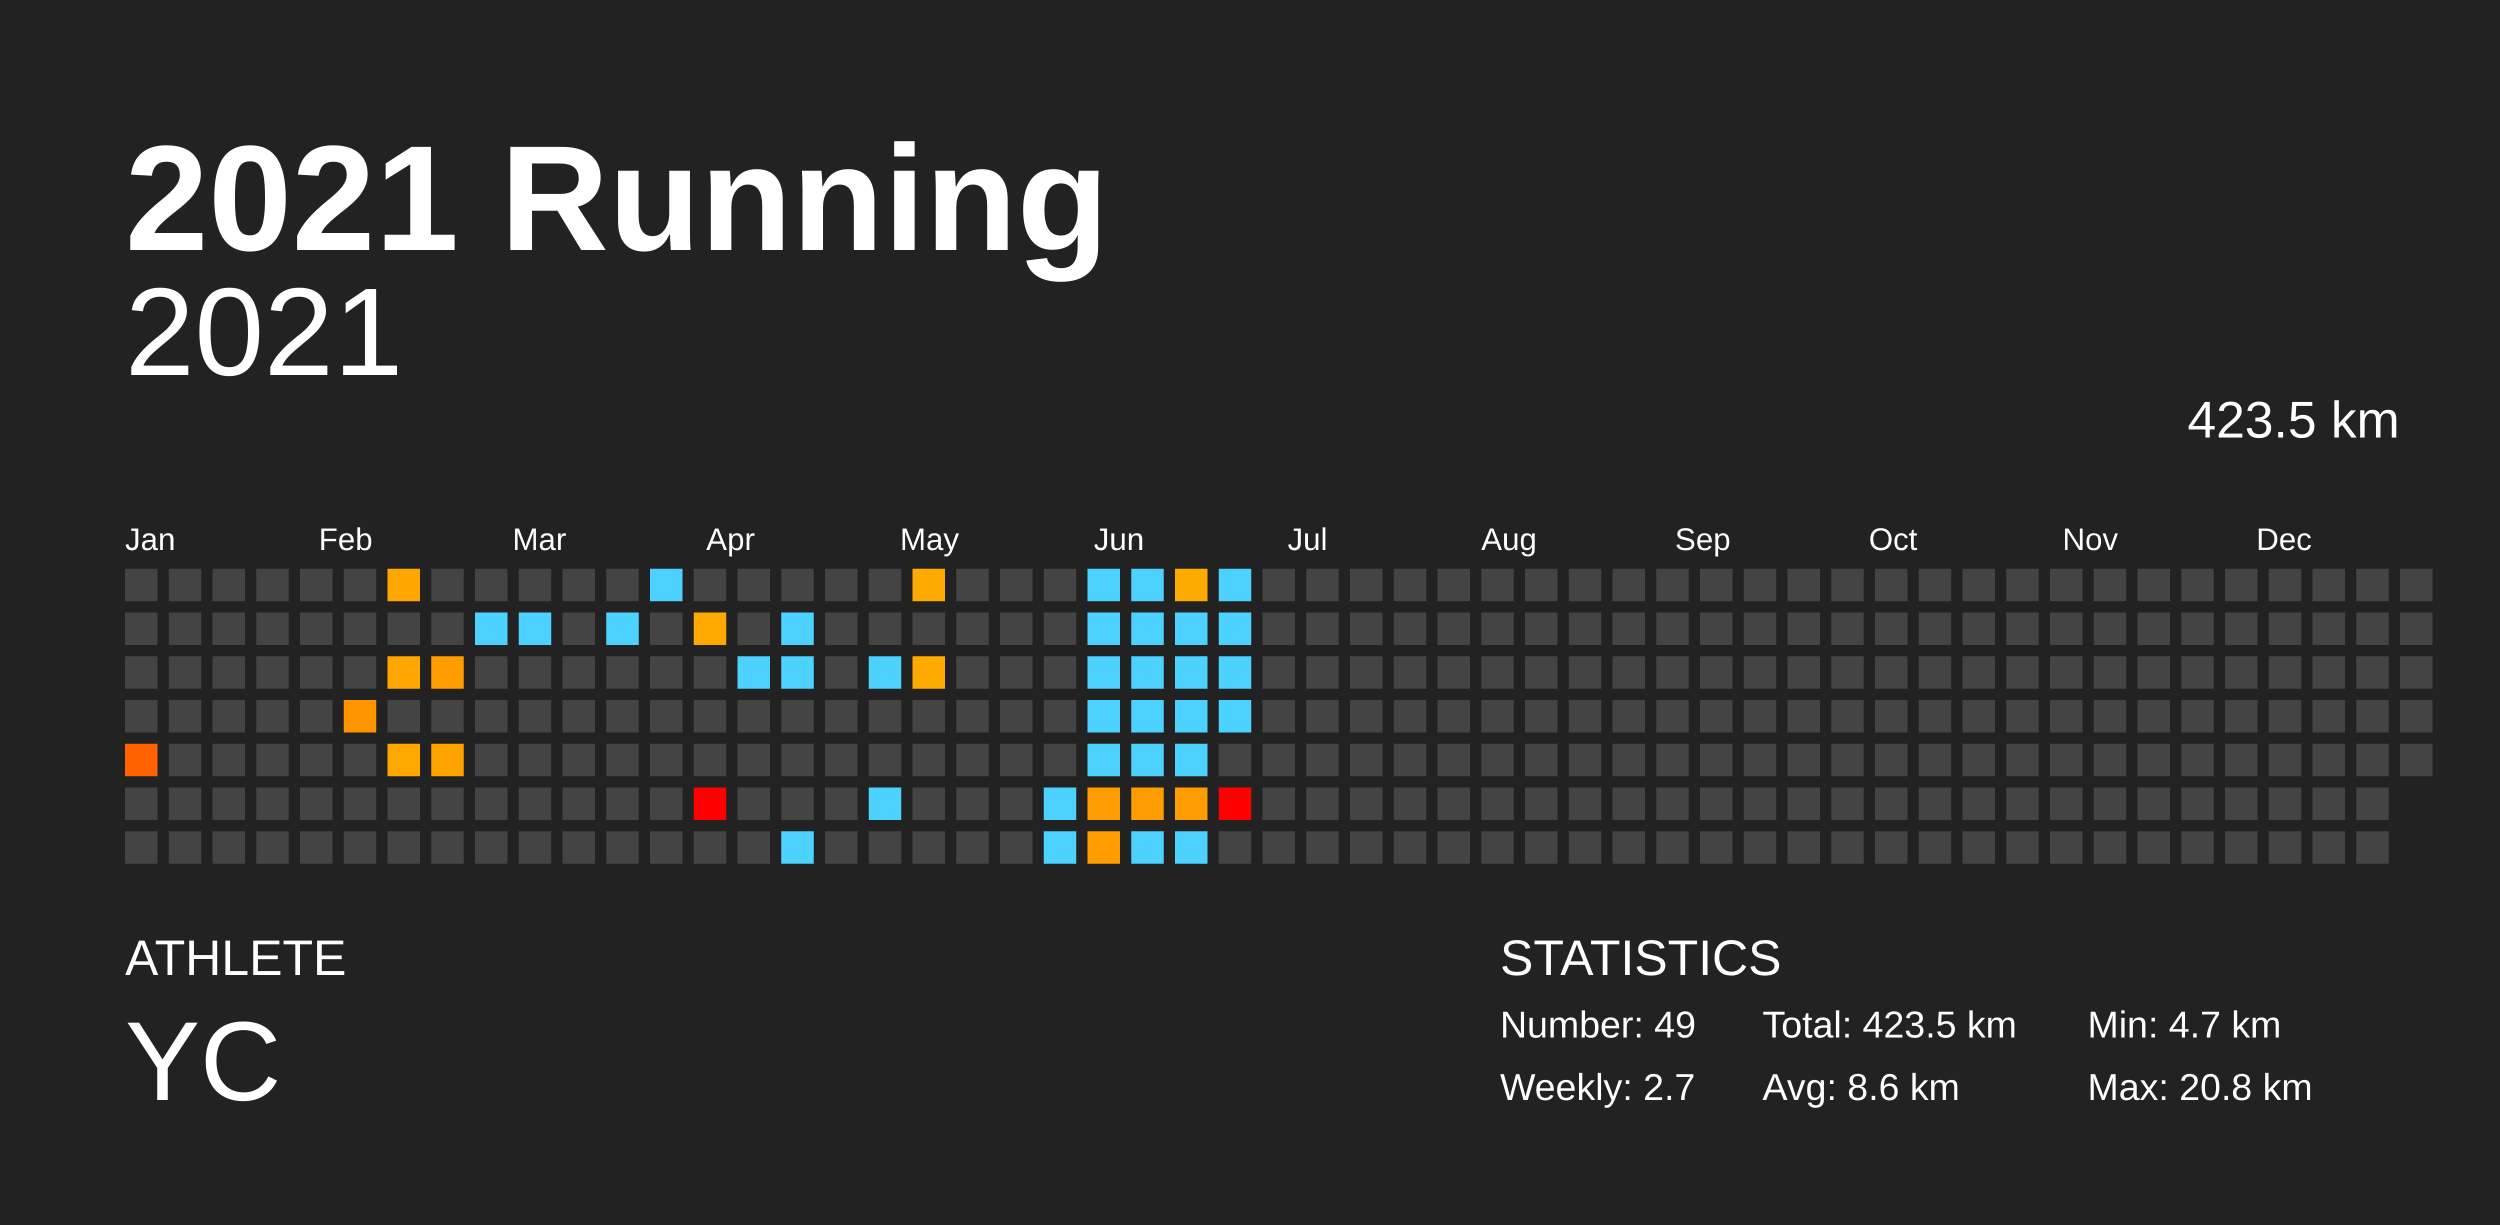
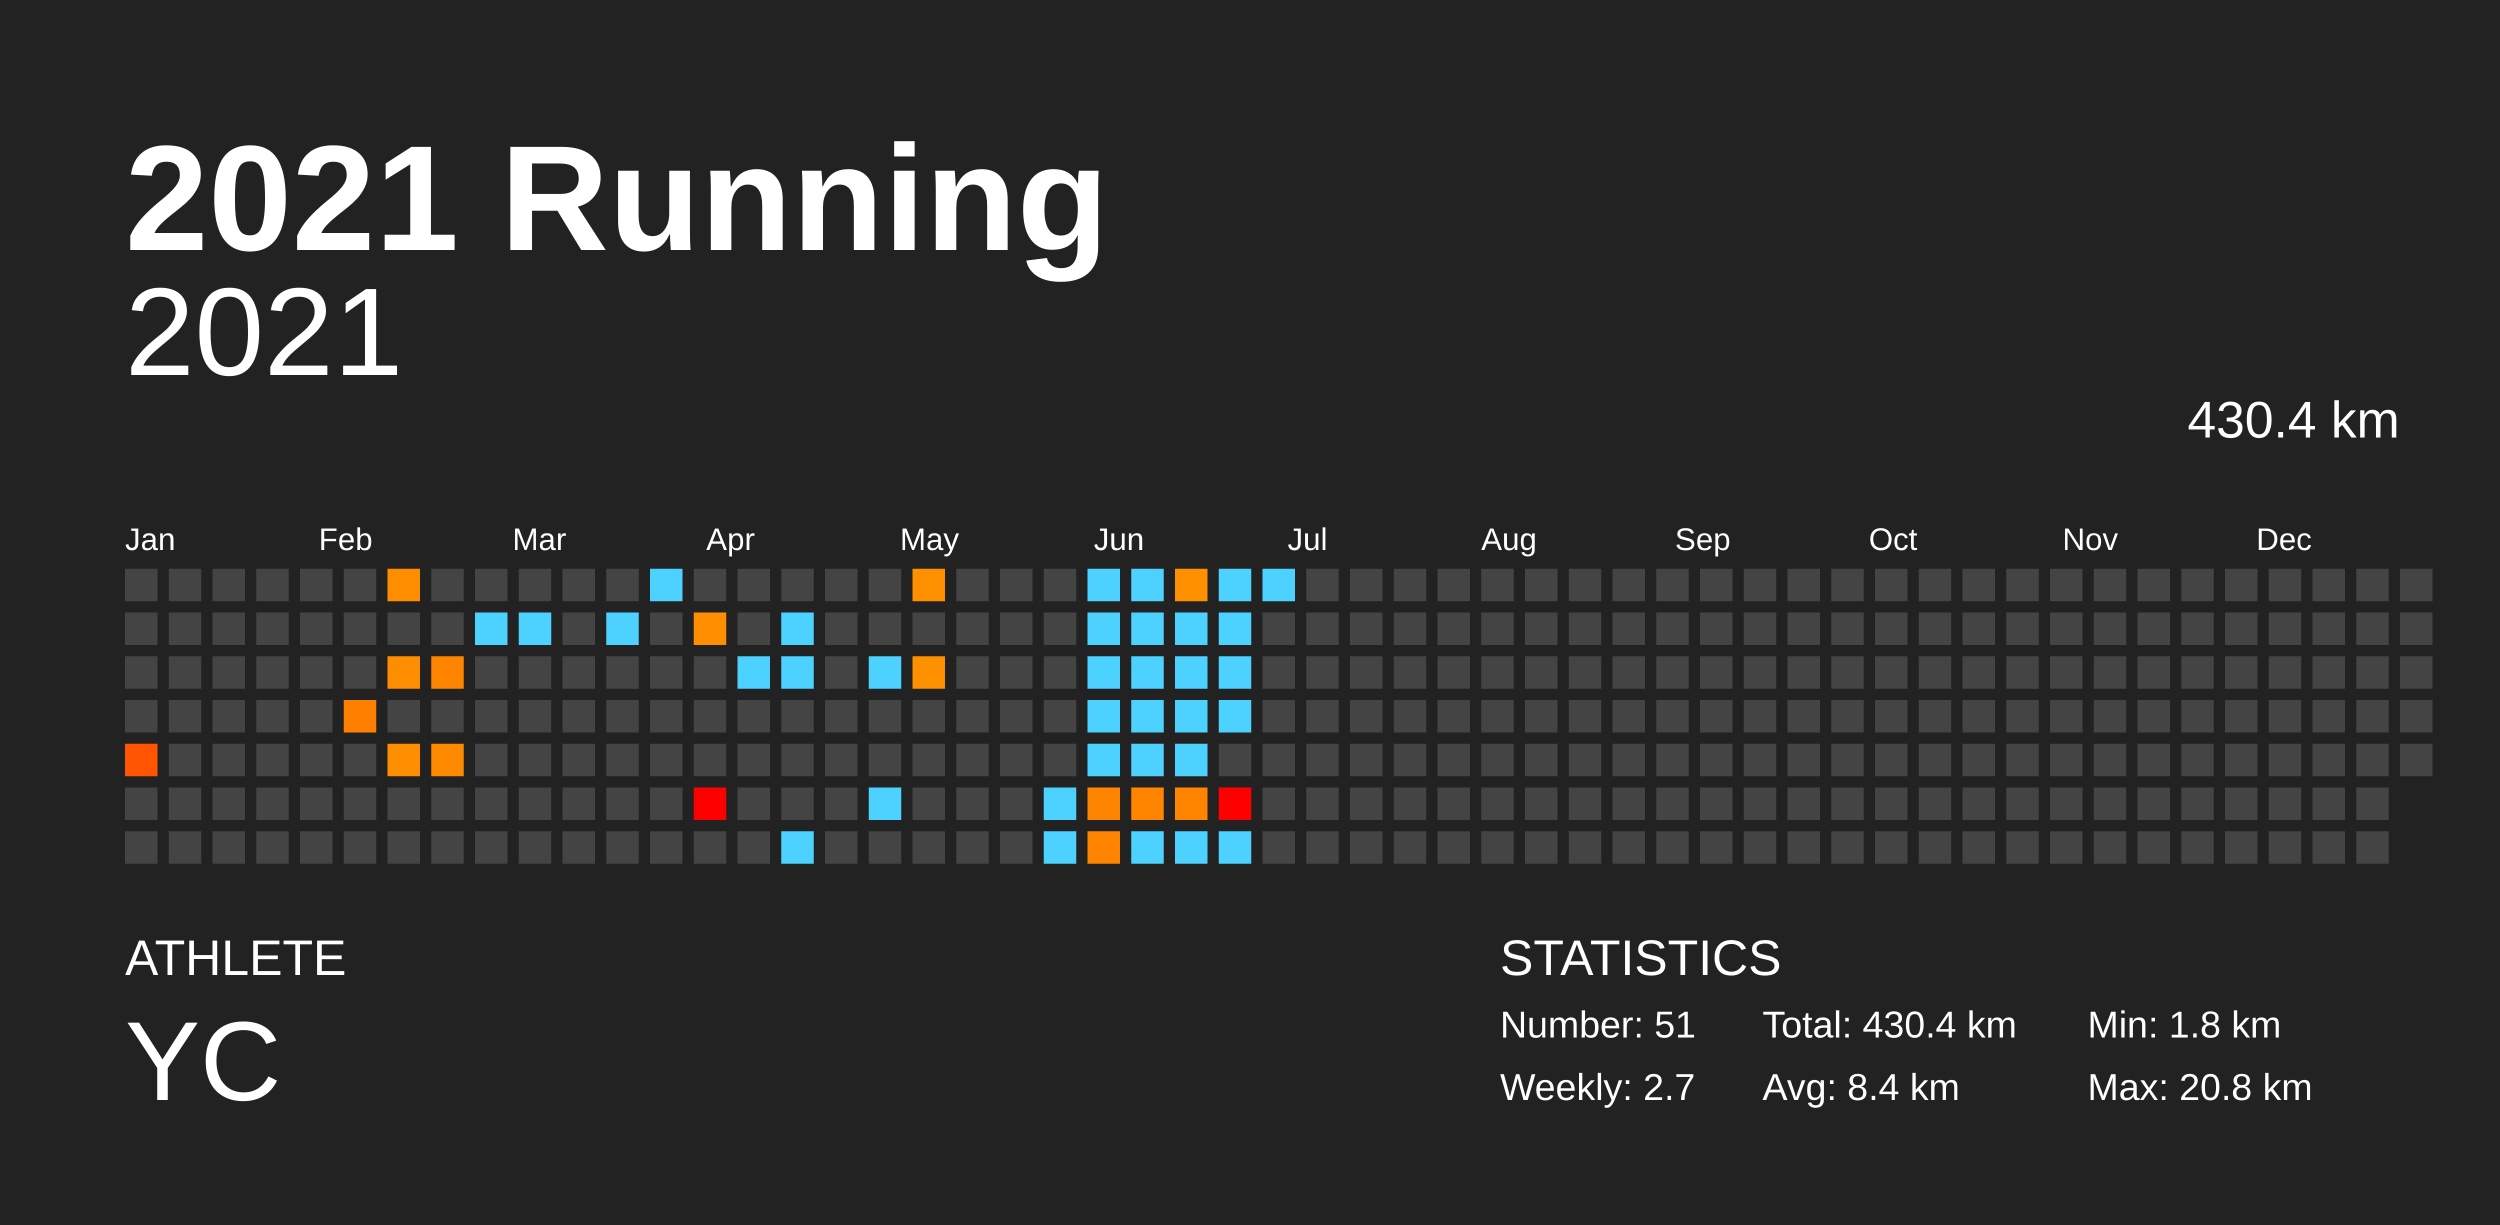
<svg xmlns="http://www.w3.org/2000/svg" baseProfile="full" height="98mm" version="1.1" viewBox="0,0,200,98" width="200mm">
  <defs />
  <rect fill="#222222" height="98" width="200" x="0" y="0" />
  <text fill="#FFFFFF" style="font-size:12px; font-family:Arial; font-weight:bold;" x="10" y="20">2021 Running</text>
  <text fill="#FFFFFF" style="font-size:4px; font-family:Arial" x="10" y="78">ATHLETE</text>
  <text fill="#FFFFFF" style="font-size:9px; font-family:Arial" x="10" y="88">YC</text>
  <text fill="#FFFFFF" style="font-size:4px; font-family:Arial" x="120" y="78">STATISTICS</text>
-   <text fill="#FFFFFF" style="font-size:3px; font-family:Arial" x="120" y="83">Number: 49</text>
+   <text fill="#FFFFFF" style="font-size:3px; font-family:Arial" x="120" y="83">Number: 51</text>
  <text fill="#FFFFFF" style="font-size:3px; font-family:Arial" x="120" y="88">Weekly: 2.7</text>
-   <text fill="#FFFFFF" style="font-size:3px; font-family:Arial" x="141" y="83">Total: 423.5 km</text>
-   <text fill="#FFFFFF" style="font-size:3px; font-family:Arial" x="141" y="88">Avg: 8.6 km</text>
-   <text fill="#FFFFFF" style="font-size:3px; font-family:Arial" x="167" y="83">Min: 4.7 km</text>
+   <text fill="#FFFFFF" style="font-size:3px; font-family:Arial" x="141" y="83">Total: 430.4 km</text>
+   <text fill="#FFFFFF" style="font-size:3px; font-family:Arial" x="141" y="88">Avg: 8.4 km</text>
+   <text fill="#FFFFFF" style="font-size:3px; font-family:Arial" x="167" y="83">Min: 1.8 km</text>
  <text fill="#FFFFFF" style="font-size:3px; font-family:Arial" x="167" y="88">Max: 20.8 km</text>
  <text alignment-baseline="hanging" fill="#FFFFFF" style="font-size:10.0px; font-family:Arial;" x="10" y="30">2021</text>
-   <text alignment-baseline="hanging" fill="#FFFFFF" style="font-size:4.125px; font-family:Arial;" x="175" y="35">423.5 km</text>
+   <text alignment-baseline="hanging" fill="#FFFFFF" style="font-size:4.125px; font-family:Arial;" x="175" y="35">430.4 km</text>
  <text fill="#FFFFFF" style="font-size:2.5px; font-family:Arial" x="10.0" y="44">Jan</text>
  <text fill="#FFFFFF" style="font-size:2.5px; font-family:Arial" x="25.5" y="44">Feb</text>
  <text fill="#FFFFFF" style="font-size:2.5px; font-family:Arial" x="41.0" y="44">Mar</text>
  <text fill="#FFFFFF" style="font-size:2.5px; font-family:Arial" x="56.5" y="44">Apr</text>
  <text fill="#FFFFFF" style="font-size:2.5px; font-family:Arial" x="72.0" y="44">May</text>
  <text fill="#FFFFFF" style="font-size:2.5px; font-family:Arial" x="87.5" y="44">Jun</text>
  <text fill="#FFFFFF" style="font-size:2.5px; font-family:Arial" x="103.0" y="44">Jul</text>
  <text fill="#FFFFFF" style="font-size:2.5px; font-family:Arial" x="118.5" y="44">Aug</text>
  <text fill="#FFFFFF" style="font-size:2.5px; font-family:Arial" x="134.0" y="44">Sep</text>
  <text fill="#FFFFFF" style="font-size:2.5px; font-family:Arial" x="149.5" y="44">Oct</text>
  <text fill="#FFFFFF" style="font-size:2.5px; font-family:Arial" x="165.0" y="44">Nov</text>
  <text fill="#FFFFFF" style="font-size:2.5px; font-family:Arial" x="180.5" y="44">Dec</text>
  <rect fill="#444444" height="2.6" width="2.6" x="10.0" y="45.5" />
  <rect fill="#444444" height="2.6" width="2.6" x="10.0" y="49.0" />
  <rect fill="#444444" height="2.6" width="2.6" x="10.0" y="52.5" />
  <rect fill="#444444" height="2.6" width="2.6" x="10.0" y="56.0" />
-   <rect fill="#ff6300" height="2.6" width="2.6" x="10.0" y="59.5" />
+   <rect fill="#ff5400" height="2.6" width="2.6" x="10.0" y="59.5" />
  <rect fill="#444444" height="2.6" width="2.6" x="10.0" y="63.0" />
  <rect fill="#444444" height="2.6" width="2.6" x="10.0" y="66.5" />
  <rect fill="#444444" height="2.6" width="2.6" x="13.5" y="45.5" />
  <rect fill="#444444" height="2.6" width="2.6" x="13.5" y="49.0" />
  <rect fill="#444444" height="2.6" width="2.6" x="13.5" y="52.5" />
  <rect fill="#444444" height="2.6" width="2.6" x="13.5" y="56.0" />
  <rect fill="#444444" height="2.6" width="2.6" x="13.5" y="59.5" />
  <rect fill="#444444" height="2.6" width="2.6" x="13.5" y="63.0" />
  <rect fill="#444444" height="2.6" width="2.6" x="13.5" y="66.5" />
  <rect fill="#444444" height="2.6" width="2.6" x="17.0" y="45.5" />
  <rect fill="#444444" height="2.6" width="2.6" x="17.0" y="49.0" />
  <rect fill="#444444" height="2.6" width="2.6" x="17.0" y="52.5" />
  <rect fill="#444444" height="2.6" width="2.6" x="17.0" y="56.0" />
  <rect fill="#444444" height="2.6" width="2.6" x="17.0" y="59.5" />
  <rect fill="#444444" height="2.6" width="2.6" x="17.0" y="63.0" />
  <rect fill="#444444" height="2.6" width="2.6" x="17.0" y="66.5" />
  <rect fill="#444444" height="2.6" width="2.6" x="20.5" y="45.5" />
  <rect fill="#444444" height="2.6" width="2.6" x="20.5" y="49.0" />
  <rect fill="#444444" height="2.6" width="2.6" x="20.5" y="52.5" />
  <rect fill="#444444" height="2.6" width="2.6" x="20.5" y="56.0" />
  <rect fill="#444444" height="2.6" width="2.6" x="20.5" y="59.5" />
  <rect fill="#444444" height="2.6" width="2.6" x="20.5" y="63.0" />
  <rect fill="#444444" height="2.6" width="2.6" x="20.5" y="66.5" />
  <rect fill="#444444" height="2.6" width="2.6" x="24.0" y="45.5" />
  <rect fill="#444444" height="2.6" width="2.6" x="24.0" y="49.0" />
  <rect fill="#444444" height="2.6" width="2.6" x="24.0" y="52.5" />
  <rect fill="#444444" height="2.6" width="2.6" x="24.0" y="56.0" />
  <rect fill="#444444" height="2.6" width="2.6" x="24.0" y="59.5" />
  <rect fill="#444444" height="2.6" width="2.6" x="24.0" y="63.0" />
  <rect fill="#444444" height="2.6" width="2.6" x="24.0" y="66.5" />
  <rect fill="#444444" height="2.6" width="2.6" x="27.5" y="45.5" />
  <rect fill="#444444" height="2.6" width="2.6" x="27.5" y="49.0" />
  <rect fill="#444444" height="2.6" width="2.6" x="27.5" y="52.5" />
-   <rect fill="#ff9600" height="2.6" width="2.6" x="27.5" y="56.0" />
+   <rect fill="#ff7f00" height="2.6" width="2.6" x="27.5" y="56.0" />
  <rect fill="#444444" height="2.6" width="2.6" x="27.5" y="59.5" />
  <rect fill="#444444" height="2.6" width="2.6" x="27.5" y="63.0" />
  <rect fill="#444444" height="2.6" width="2.6" x="27.5" y="66.5" />
-   <rect fill="#ffa700" height="2.6" width="2.6" x="31.0" y="45.5" />
+   <rect fill="#ff8d00" height="2.6" width="2.6" x="31.0" y="45.5" />
  <rect fill="#444444" height="2.6" width="2.6" x="31.0" y="49.0" />
-   <rect fill="#ffa600" height="2.6" width="2.6" x="31.0" y="52.5" />
+   <rect fill="#ff8d00" height="2.6" width="2.6" x="31.0" y="52.5" />
  <rect fill="#444444" height="2.6" width="2.6" x="31.0" y="56.0" />
-   <rect fill="#ffa800" height="2.6" width="2.6" x="31.0" y="59.5" />
+   <rect fill="#ff8f00" height="2.6" width="2.6" x="31.0" y="59.5" />
  <rect fill="#444444" height="2.6" width="2.6" x="31.0" y="63.0" />
  <rect fill="#444444" height="2.6" width="2.6" x="31.0" y="66.5" />
  <rect fill="#444444" height="2.6" width="2.6" x="34.5" y="45.5" />
  <rect fill="#444444" height="2.6" width="2.6" x="34.5" y="49.0" />
-   <rect fill="#ff9c00" height="2.6" width="2.6" x="34.5" y="52.5" />
+   <rect fill="#ff8400" height="2.6" width="2.6" x="34.5" y="52.5" />
  <rect fill="#444444" height="2.6" width="2.6" x="34.5" y="56.0" />
-   <rect fill="#ffa300" height="2.6" width="2.6" x="34.5" y="59.5" />
+   <rect fill="#ff8a00" height="2.6" width="2.6" x="34.5" y="59.5" />
  <rect fill="#444444" height="2.6" width="2.6" x="34.5" y="63.0" />
  <rect fill="#444444" height="2.6" width="2.6" x="34.5" y="66.5" />
  <rect fill="#444444" height="2.6" width="2.6" x="38.0" y="45.5" />
  <rect fill="#4dd2ff" height="2.6" width="2.6" x="38.0" y="49.0" />
  <rect fill="#444444" height="2.6" width="2.6" x="38.0" y="52.5" />
  <rect fill="#444444" height="2.6" width="2.6" x="38.0" y="56.0" />
  <rect fill="#444444" height="2.6" width="2.6" x="38.0" y="59.5" />
  <rect fill="#444444" height="2.6" width="2.6" x="38.0" y="63.0" />
  <rect fill="#444444" height="2.6" width="2.6" x="38.0" y="66.5" />
  <rect fill="#444444" height="2.6" width="2.6" x="41.5" y="45.5" />
  <rect fill="#4dd2ff" height="2.6" width="2.6" x="41.5" y="49.0" />
  <rect fill="#444444" height="2.6" width="2.6" x="41.5" y="52.5" />
  <rect fill="#444444" height="2.6" width="2.6" x="41.5" y="56.0" />
  <rect fill="#444444" height="2.6" width="2.6" x="41.5" y="59.5" />
  <rect fill="#444444" height="2.6" width="2.6" x="41.5" y="63.0" />
  <rect fill="#444444" height="2.6" width="2.6" x="41.5" y="66.5" />
  <rect fill="#444444" height="2.6" width="2.6" x="45.0" y="45.5" />
  <rect fill="#444444" height="2.6" width="2.6" x="45.0" y="49.0" />
  <rect fill="#444444" height="2.6" width="2.6" x="45.0" y="52.5" />
  <rect fill="#444444" height="2.6" width="2.6" x="45.0" y="56.0" />
  <rect fill="#444444" height="2.6" width="2.6" x="45.0" y="59.5" />
  <rect fill="#444444" height="2.6" width="2.6" x="45.0" y="63.0" />
  <rect fill="#444444" height="2.6" width="2.6" x="45.0" y="66.5" />
  <rect fill="#444444" height="2.6" width="2.6" x="48.5" y="45.5" />
  <rect fill="#4dd2ff" height="2.6" width="2.6" x="48.5" y="49.0" />
  <rect fill="#444444" height="2.6" width="2.6" x="48.5" y="52.5" />
  <rect fill="#444444" height="2.6" width="2.6" x="48.5" y="56.0" />
  <rect fill="#444444" height="2.6" width="2.6" x="48.5" y="59.5" />
  <rect fill="#444444" height="2.6" width="2.6" x="48.5" y="63.0" />
  <rect fill="#444444" height="2.6" width="2.6" x="48.5" y="66.5" />
  <rect fill="#4dd2ff" height="2.6" width="2.6" x="52.0" y="45.5" />
  <rect fill="#444444" height="2.6" width="2.6" x="52.0" y="49.0" />
  <rect fill="#444444" height="2.6" width="2.6" x="52.0" y="52.5" />
  <rect fill="#444444" height="2.6" width="2.6" x="52.0" y="56.0" />
  <rect fill="#444444" height="2.6" width="2.6" x="52.0" y="59.5" />
  <rect fill="#444444" height="2.6" width="2.6" x="52.0" y="63.0" />
  <rect fill="#444444" height="2.6" width="2.6" x="52.0" y="66.5" />
  <rect fill="#444444" height="2.6" width="2.6" x="55.5" y="45.5" />
-   <rect fill="#ffa900" height="2.6" width="2.6" x="55.5" y="49.0" />
+   <rect fill="#ff8f00" height="2.6" width="2.6" x="55.5" y="49.0" />
  <rect fill="#444444" height="2.6" width="2.6" x="55.5" y="52.5" />
  <rect fill="#444444" height="2.6" width="2.6" x="55.5" y="56.0" />
  <rect fill="#444444" height="2.6" width="2.6" x="55.5" y="59.5" />
  <rect fill="red" height="2.6" width="2.6" x="55.5" y="63.0" />
  <rect fill="#444444" height="2.6" width="2.6" x="55.5" y="66.5" />
  <rect fill="#444444" height="2.6" width="2.6" x="59.0" y="45.5" />
  <rect fill="#444444" height="2.6" width="2.6" x="59.0" y="49.0" />
  <rect fill="#4dd2ff" height="2.6" width="2.6" x="59.0" y="52.5" />
  <rect fill="#444444" height="2.6" width="2.6" x="59.0" y="56.0" />
  <rect fill="#444444" height="2.6" width="2.6" x="59.0" y="59.5" />
  <rect fill="#444444" height="2.6" width="2.6" x="59.0" y="63.0" />
  <rect fill="#444444" height="2.6" width="2.6" x="59.0" y="66.5" />
  <rect fill="#444444" height="2.6" width="2.6" x="62.5" y="45.5" />
  <rect fill="#4dd2ff" height="2.6" width="2.6" x="62.5" y="49.0" />
  <rect fill="#4dd2ff" height="2.6" width="2.6" x="62.5" y="52.5" />
  <rect fill="#444444" height="2.6" width="2.6" x="62.5" y="56.0" />
  <rect fill="#444444" height="2.6" width="2.6" x="62.5" y="59.5" />
  <rect fill="#444444" height="2.6" width="2.6" x="62.5" y="63.0" />
  <rect fill="#4dd2ff" height="2.6" width="2.6" x="62.5" y="66.5" />
  <rect fill="#444444" height="2.6" width="2.6" x="66.0" y="45.5" />
  <rect fill="#444444" height="2.6" width="2.6" x="66.0" y="49.0" />
  <rect fill="#444444" height="2.6" width="2.6" x="66.0" y="52.5" />
  <rect fill="#444444" height="2.6" width="2.6" x="66.0" y="56.0" />
  <rect fill="#444444" height="2.6" width="2.6" x="66.0" y="59.5" />
  <rect fill="#444444" height="2.6" width="2.6" x="66.0" y="63.0" />
  <rect fill="#444444" height="2.6" width="2.6" x="66.0" y="66.5" />
  <rect fill="#444444" height="2.6" width="2.6" x="69.5" y="45.5" />
  <rect fill="#444444" height="2.6" width="2.6" x="69.5" y="49.0" />
  <rect fill="#4dd2ff" height="2.6" width="2.6" x="69.5" y="52.5" />
  <rect fill="#444444" height="2.6" width="2.6" x="69.5" y="56.0" />
  <rect fill="#444444" height="2.6" width="2.6" x="69.5" y="59.5" />
  <rect fill="#4dd2ff" height="2.6" width="2.6" x="69.5" y="63.0" />
  <rect fill="#444444" height="2.6" width="2.6" x="69.5" y="66.5" />
-   <rect fill="#ffaa00" height="2.6" width="2.6" x="73.0" y="45.5" />
+   <rect fill="#ff9000" height="2.6" width="2.6" x="73.0" y="45.5" />
  <rect fill="#444444" height="2.6" width="2.6" x="73.0" y="49.0" />
-   <rect fill="#ffaa00" height="2.6" width="2.6" x="73.0" y="52.5" />
+   <rect fill="#ff9000" height="2.6" width="2.6" x="73.0" y="52.5" />
  <rect fill="#444444" height="2.6" width="2.6" x="73.0" y="56.0" />
  <rect fill="#444444" height="2.6" width="2.6" x="73.0" y="59.5" />
  <rect fill="#444444" height="2.6" width="2.6" x="73.0" y="63.0" />
  <rect fill="#444444" height="2.6" width="2.6" x="73.0" y="66.5" />
  <rect fill="#444444" height="2.6" width="2.6" x="76.5" y="45.5" />
  <rect fill="#444444" height="2.6" width="2.6" x="76.5" y="49.0" />
  <rect fill="#444444" height="2.6" width="2.6" x="76.5" y="52.5" />
  <rect fill="#444444" height="2.6" width="2.6" x="76.5" y="56.0" />
  <rect fill="#444444" height="2.6" width="2.6" x="76.5" y="59.5" />
  <rect fill="#444444" height="2.6" width="2.6" x="76.5" y="63.0" />
  <rect fill="#444444" height="2.6" width="2.6" x="76.5" y="66.5" />
  <rect fill="#444444" height="2.6" width="2.6" x="80.0" y="45.5" />
  <rect fill="#444444" height="2.6" width="2.6" x="80.0" y="49.0" />
  <rect fill="#444444" height="2.6" width="2.6" x="80.0" y="52.5" />
  <rect fill="#444444" height="2.6" width="2.6" x="80.0" y="56.0" />
  <rect fill="#444444" height="2.6" width="2.6" x="80.0" y="59.5" />
  <rect fill="#444444" height="2.6" width="2.6" x="80.0" y="63.0" />
  <rect fill="#444444" height="2.6" width="2.6" x="80.0" y="66.5" />
  <rect fill="#444444" height="2.6" width="2.6" x="83.5" y="45.5" />
  <rect fill="#444444" height="2.6" width="2.6" x="83.5" y="49.0" />
  <rect fill="#444444" height="2.6" width="2.6" x="83.5" y="52.5" />
  <rect fill="#444444" height="2.6" width="2.6" x="83.5" y="56.0" />
  <rect fill="#444444" height="2.6" width="2.6" x="83.5" y="59.5" />
  <rect fill="#4dd2ff" height="2.6" width="2.6" x="83.5" y="63.0" />
  <rect fill="#4dd2ff" height="2.6" width="2.6" x="83.5" y="66.5" />
  <rect fill="#4dd2ff" height="2.6" width="2.6" x="87.0" y="45.5" />
  <rect fill="#4dd2ff" height="2.6" width="2.6" x="87.0" y="49.0" />
  <rect fill="#4dd2ff" height="2.6" width="2.6" x="87.0" y="52.5" />
  <rect fill="#4dd2ff" height="2.6" width="2.6" x="87.0" y="56.0" />
  <rect fill="#4dd2ff" height="2.6" width="2.6" x="87.0" y="59.5" />
-   <rect fill="#ff9c00" height="2.6" width="2.6" x="87.0" y="63.0" />
-   <rect fill="#ff9c00" height="2.6" width="2.6" x="87.0" y="66.5" />
+   <rect fill="#ff8400" height="2.6" width="2.6" x="87.0" y="63.0" />
+   <rect fill="#ff8400" height="2.6" width="2.6" x="87.0" y="66.5" />
  <rect fill="#4dd2ff" height="2.6" width="2.6" x="90.5" y="45.5" />
  <rect fill="#4dd2ff" height="2.6" width="2.6" x="90.5" y="49.0" />
  <rect fill="#4dd2ff" height="2.6" width="2.6" x="90.5" y="52.5" />
  <rect fill="#4dd2ff" height="2.6" width="2.6" x="90.5" y="56.0" />
  <rect fill="#4dd2ff" height="2.6" width="2.6" x="90.5" y="59.5" />
-   <rect fill="#ff9c00" height="2.6" width="2.6" x="90.5" y="63.0" />
+   <rect fill="#ff8400" height="2.6" width="2.6" x="90.5" y="63.0" />
  <rect fill="#4dd2ff" height="2.6" width="2.6" x="90.5" y="66.5" />
-   <rect fill="#ffaa00" height="2.6" width="2.6" x="94.0" y="45.5" />
+   <rect fill="#ff9000" height="2.6" width="2.6" x="94.0" y="45.5" />
  <rect fill="#4dd2ff" height="2.6" width="2.6" x="94.0" y="49.0" />
  <rect fill="#4dd2ff" height="2.6" width="2.6" x="94.0" y="52.5" />
  <rect fill="#4dd2ff" height="2.6" width="2.6" x="94.0" y="56.0" />
  <rect fill="#4dd2ff" height="2.6" width="2.6" x="94.0" y="59.5" />
-   <rect fill="#ff9c00" height="2.6" width="2.6" x="94.0" y="63.0" />
+   <rect fill="#ff8400" height="2.6" width="2.6" x="94.0" y="63.0" />
  <rect fill="#4dd2ff" height="2.6" width="2.6" x="94.0" y="66.5" />
  <rect fill="#4dd2ff" height="2.6" width="2.6" x="97.5" y="45.5" />
  <rect fill="#4dd2ff" height="2.6" width="2.6" x="97.5" y="49.0" />
  <rect fill="#4dd2ff" height="2.6" width="2.6" x="97.5" y="52.5" />
  <rect fill="#4dd2ff" height="2.6" width="2.6" x="97.5" y="56.0" />
  <rect fill="#444444" height="2.6" width="2.6" x="97.5" y="59.5" />
  <rect fill="red" height="2.6" width="2.6" x="97.5" y="63.0" />
-   <rect fill="#444444" height="2.6" width="2.6" x="97.5" y="66.5" />
-   <rect fill="#444444" height="2.6" width="2.6" x="101.0" y="45.5" />
+   <rect fill="#4dd2ff" height="2.6" width="2.6" x="97.5" y="66.5" />
+   <rect fill="#4dd2ff" height="2.6" width="2.6" x="101.0" y="45.5" />
  <rect fill="#444444" height="2.6" width="2.6" x="101.0" y="49.0" />
  <rect fill="#444444" height="2.6" width="2.6" x="101.0" y="52.5" />
  <rect fill="#444444" height="2.6" width="2.6" x="101.0" y="56.0" />
  <rect fill="#444444" height="2.6" width="2.6" x="101.0" y="59.5" />
  <rect fill="#444444" height="2.6" width="2.6" x="101.0" y="63.0" />
  <rect fill="#444444" height="2.6" width="2.6" x="101.0" y="66.5" />
  <rect fill="#444444" height="2.6" width="2.6" x="104.5" y="45.5" />
  <rect fill="#444444" height="2.6" width="2.6" x="104.5" y="49.0" />
  <rect fill="#444444" height="2.6" width="2.6" x="104.5" y="52.5" />
  <rect fill="#444444" height="2.6" width="2.6" x="104.5" y="56.0" />
  <rect fill="#444444" height="2.6" width="2.6" x="104.5" y="59.5" />
  <rect fill="#444444" height="2.6" width="2.6" x="104.5" y="63.0" />
  <rect fill="#444444" height="2.6" width="2.6" x="104.5" y="66.5" />
  <rect fill="#444444" height="2.6" width="2.6" x="108.0" y="45.5" />
  <rect fill="#444444" height="2.6" width="2.6" x="108.0" y="49.0" />
  <rect fill="#444444" height="2.6" width="2.6" x="108.0" y="52.5" />
  <rect fill="#444444" height="2.6" width="2.6" x="108.0" y="56.0" />
  <rect fill="#444444" height="2.6" width="2.6" x="108.0" y="59.5" />
  <rect fill="#444444" height="2.6" width="2.6" x="108.0" y="63.0" />
  <rect fill="#444444" height="2.6" width="2.6" x="108.0" y="66.5" />
  <rect fill="#444444" height="2.6" width="2.6" x="111.5" y="45.5" />
  <rect fill="#444444" height="2.6" width="2.6" x="111.5" y="49.0" />
  <rect fill="#444444" height="2.6" width="2.6" x="111.5" y="52.5" />
  <rect fill="#444444" height="2.6" width="2.6" x="111.5" y="56.0" />
  <rect fill="#444444" height="2.6" width="2.6" x="111.5" y="59.5" />
  <rect fill="#444444" height="2.6" width="2.6" x="111.5" y="63.0" />
  <rect fill="#444444" height="2.6" width="2.6" x="111.5" y="66.5" />
  <rect fill="#444444" height="2.6" width="2.6" x="115.0" y="45.5" />
  <rect fill="#444444" height="2.6" width="2.6" x="115.0" y="49.0" />
  <rect fill="#444444" height="2.6" width="2.6" x="115.0" y="52.5" />
  <rect fill="#444444" height="2.6" width="2.6" x="115.0" y="56.0" />
  <rect fill="#444444" height="2.6" width="2.6" x="115.0" y="59.5" />
  <rect fill="#444444" height="2.6" width="2.6" x="115.0" y="63.0" />
  <rect fill="#444444" height="2.6" width="2.6" x="115.0" y="66.5" />
  <rect fill="#444444" height="2.6" width="2.6" x="118.5" y="45.5" />
  <rect fill="#444444" height="2.6" width="2.6" x="118.5" y="49.0" />
  <rect fill="#444444" height="2.6" width="2.6" x="118.5" y="52.5" />
  <rect fill="#444444" height="2.6" width="2.6" x="118.5" y="56.0" />
  <rect fill="#444444" height="2.6" width="2.6" x="118.5" y="59.5" />
  <rect fill="#444444" height="2.6" width="2.6" x="118.5" y="63.0" />
  <rect fill="#444444" height="2.6" width="2.6" x="118.5" y="66.5" />
  <rect fill="#444444" height="2.6" width="2.6" x="122.0" y="45.5" />
  <rect fill="#444444" height="2.6" width="2.6" x="122.0" y="49.0" />
  <rect fill="#444444" height="2.6" width="2.6" x="122.0" y="52.5" />
  <rect fill="#444444" height="2.6" width="2.6" x="122.0" y="56.0" />
  <rect fill="#444444" height="2.6" width="2.6" x="122.0" y="59.5" />
  <rect fill="#444444" height="2.6" width="2.6" x="122.0" y="63.0" />
  <rect fill="#444444" height="2.6" width="2.6" x="122.0" y="66.5" />
  <rect fill="#444444" height="2.6" width="2.6" x="125.5" y="45.5" />
  <rect fill="#444444" height="2.6" width="2.6" x="125.5" y="49.0" />
  <rect fill="#444444" height="2.6" width="2.6" x="125.5" y="52.5" />
  <rect fill="#444444" height="2.6" width="2.6" x="125.5" y="56.0" />
  <rect fill="#444444" height="2.6" width="2.6" x="125.5" y="59.5" />
  <rect fill="#444444" height="2.6" width="2.6" x="125.5" y="63.0" />
  <rect fill="#444444" height="2.6" width="2.6" x="125.5" y="66.5" />
  <rect fill="#444444" height="2.6" width="2.6" x="129.0" y="45.5" />
  <rect fill="#444444" height="2.6" width="2.6" x="129.0" y="49.0" />
  <rect fill="#444444" height="2.6" width="2.6" x="129.0" y="52.5" />
  <rect fill="#444444" height="2.6" width="2.6" x="129.0" y="56.0" />
  <rect fill="#444444" height="2.6" width="2.6" x="129.0" y="59.5" />
  <rect fill="#444444" height="2.6" width="2.6" x="129.0" y="63.0" />
  <rect fill="#444444" height="2.6" width="2.6" x="129.0" y="66.5" />
  <rect fill="#444444" height="2.6" width="2.6" x="132.5" y="45.5" />
  <rect fill="#444444" height="2.6" width="2.6" x="132.5" y="49.0" />
  <rect fill="#444444" height="2.6" width="2.6" x="132.5" y="52.5" />
  <rect fill="#444444" height="2.6" width="2.6" x="132.5" y="56.0" />
  <rect fill="#444444" height="2.6" width="2.6" x="132.5" y="59.5" />
  <rect fill="#444444" height="2.6" width="2.6" x="132.5" y="63.0" />
  <rect fill="#444444" height="2.6" width="2.6" x="132.5" y="66.5" />
  <rect fill="#444444" height="2.6" width="2.6" x="136.0" y="45.5" />
  <rect fill="#444444" height="2.6" width="2.6" x="136.0" y="49.0" />
  <rect fill="#444444" height="2.6" width="2.6" x="136.0" y="52.5" />
  <rect fill="#444444" height="2.6" width="2.6" x="136.0" y="56.0" />
  <rect fill="#444444" height="2.6" width="2.6" x="136.0" y="59.5" />
  <rect fill="#444444" height="2.6" width="2.6" x="136.0" y="63.0" />
  <rect fill="#444444" height="2.6" width="2.6" x="136.0" y="66.5" />
  <rect fill="#444444" height="2.6" width="2.6" x="139.5" y="45.5" />
  <rect fill="#444444" height="2.6" width="2.6" x="139.5" y="49.0" />
  <rect fill="#444444" height="2.6" width="2.6" x="139.5" y="52.5" />
  <rect fill="#444444" height="2.6" width="2.6" x="139.5" y="56.0" />
  <rect fill="#444444" height="2.6" width="2.6" x="139.5" y="59.5" />
  <rect fill="#444444" height="2.6" width="2.6" x="139.5" y="63.0" />
  <rect fill="#444444" height="2.6" width="2.6" x="139.5" y="66.5" />
  <rect fill="#444444" height="2.6" width="2.6" x="143.0" y="45.5" />
  <rect fill="#444444" height="2.6" width="2.6" x="143.0" y="49.0" />
  <rect fill="#444444" height="2.6" width="2.6" x="143.0" y="52.5" />
  <rect fill="#444444" height="2.6" width="2.6" x="143.0" y="56.0" />
  <rect fill="#444444" height="2.6" width="2.6" x="143.0" y="59.5" />
  <rect fill="#444444" height="2.6" width="2.6" x="143.0" y="63.0" />
  <rect fill="#444444" height="2.6" width="2.6" x="143.0" y="66.5" />
  <rect fill="#444444" height="2.6" width="2.6" x="146.5" y="45.5" />
  <rect fill="#444444" height="2.6" width="2.6" x="146.5" y="49.0" />
  <rect fill="#444444" height="2.6" width="2.6" x="146.5" y="52.5" />
  <rect fill="#444444" height="2.6" width="2.6" x="146.5" y="56.0" />
  <rect fill="#444444" height="2.6" width="2.6" x="146.5" y="59.5" />
  <rect fill="#444444" height="2.6" width="2.6" x="146.5" y="63.0" />
  <rect fill="#444444" height="2.6" width="2.6" x="146.5" y="66.5" />
  <rect fill="#444444" height="2.6" width="2.6" x="150.0" y="45.5" />
  <rect fill="#444444" height="2.6" width="2.6" x="150.0" y="49.0" />
  <rect fill="#444444" height="2.6" width="2.6" x="150.0" y="52.5" />
  <rect fill="#444444" height="2.6" width="2.6" x="150.0" y="56.0" />
  <rect fill="#444444" height="2.6" width="2.6" x="150.0" y="59.5" />
  <rect fill="#444444" height="2.6" width="2.6" x="150.0" y="63.0" />
  <rect fill="#444444" height="2.6" width="2.6" x="150.0" y="66.5" />
  <rect fill="#444444" height="2.6" width="2.6" x="153.5" y="45.5" />
  <rect fill="#444444" height="2.6" width="2.6" x="153.5" y="49.0" />
  <rect fill="#444444" height="2.6" width="2.6" x="153.5" y="52.5" />
  <rect fill="#444444" height="2.6" width="2.6" x="153.5" y="56.0" />
  <rect fill="#444444" height="2.6" width="2.6" x="153.5" y="59.5" />
  <rect fill="#444444" height="2.6" width="2.6" x="153.5" y="63.0" />
  <rect fill="#444444" height="2.6" width="2.6" x="153.5" y="66.5" />
  <rect fill="#444444" height="2.6" width="2.6" x="157.0" y="45.5" />
  <rect fill="#444444" height="2.6" width="2.6" x="157.0" y="49.0" />
  <rect fill="#444444" height="2.6" width="2.6" x="157.0" y="52.5" />
  <rect fill="#444444" height="2.6" width="2.6" x="157.0" y="56.0" />
  <rect fill="#444444" height="2.6" width="2.6" x="157.0" y="59.5" />
  <rect fill="#444444" height="2.6" width="2.6" x="157.0" y="63.0" />
  <rect fill="#444444" height="2.6" width="2.6" x="157.0" y="66.5" />
  <rect fill="#444444" height="2.6" width="2.6" x="160.5" y="45.5" />
  <rect fill="#444444" height="2.6" width="2.6" x="160.5" y="49.0" />
  <rect fill="#444444" height="2.6" width="2.6" x="160.5" y="52.5" />
  <rect fill="#444444" height="2.6" width="2.6" x="160.5" y="56.0" />
  <rect fill="#444444" height="2.6" width="2.6" x="160.5" y="59.5" />
  <rect fill="#444444" height="2.6" width="2.6" x="160.5" y="63.0" />
  <rect fill="#444444" height="2.6" width="2.6" x="160.5" y="66.5" />
  <rect fill="#444444" height="2.6" width="2.6" x="164.0" y="45.5" />
  <rect fill="#444444" height="2.6" width="2.6" x="164.0" y="49.0" />
  <rect fill="#444444" height="2.6" width="2.6" x="164.0" y="52.5" />
  <rect fill="#444444" height="2.6" width="2.6" x="164.0" y="56.0" />
  <rect fill="#444444" height="2.6" width="2.6" x="164.0" y="59.5" />
  <rect fill="#444444" height="2.6" width="2.6" x="164.0" y="63.0" />
  <rect fill="#444444" height="2.6" width="2.6" x="164.0" y="66.5" />
  <rect fill="#444444" height="2.6" width="2.6" x="167.5" y="45.5" />
  <rect fill="#444444" height="2.6" width="2.6" x="167.5" y="49.0" />
  <rect fill="#444444" height="2.6" width="2.6" x="167.5" y="52.5" />
  <rect fill="#444444" height="2.6" width="2.6" x="167.5" y="56.0" />
  <rect fill="#444444" height="2.6" width="2.6" x="167.5" y="59.5" />
  <rect fill="#444444" height="2.6" width="2.6" x="167.5" y="63.0" />
  <rect fill="#444444" height="2.6" width="2.6" x="167.5" y="66.5" />
  <rect fill="#444444" height="2.6" width="2.6" x="171.0" y="45.5" />
  <rect fill="#444444" height="2.6" width="2.6" x="171.0" y="49.0" />
  <rect fill="#444444" height="2.6" width="2.6" x="171.0" y="52.5" />
  <rect fill="#444444" height="2.6" width="2.6" x="171.0" y="56.0" />
  <rect fill="#444444" height="2.6" width="2.6" x="171.0" y="59.5" />
  <rect fill="#444444" height="2.6" width="2.6" x="171.0" y="63.0" />
  <rect fill="#444444" height="2.6" width="2.6" x="171.0" y="66.5" />
  <rect fill="#444444" height="2.6" width="2.6" x="174.5" y="45.5" />
  <rect fill="#444444" height="2.6" width="2.6" x="174.5" y="49.0" />
  <rect fill="#444444" height="2.6" width="2.6" x="174.5" y="52.5" />
  <rect fill="#444444" height="2.6" width="2.6" x="174.5" y="56.0" />
  <rect fill="#444444" height="2.6" width="2.6" x="174.5" y="59.5" />
  <rect fill="#444444" height="2.6" width="2.6" x="174.5" y="63.0" />
  <rect fill="#444444" height="2.6" width="2.6" x="174.5" y="66.5" />
  <rect fill="#444444" height="2.6" width="2.6" x="178.0" y="45.5" />
  <rect fill="#444444" height="2.6" width="2.6" x="178.0" y="49.0" />
  <rect fill="#444444" height="2.6" width="2.6" x="178.0" y="52.5" />
  <rect fill="#444444" height="2.6" width="2.6" x="178.0" y="56.0" />
  <rect fill="#444444" height="2.6" width="2.6" x="178.0" y="59.5" />
  <rect fill="#444444" height="2.6" width="2.6" x="178.0" y="63.0" />
  <rect fill="#444444" height="2.6" width="2.6" x="178.0" y="66.5" />
  <rect fill="#444444" height="2.6" width="2.6" x="181.5" y="45.5" />
  <rect fill="#444444" height="2.6" width="2.6" x="181.5" y="49.0" />
  <rect fill="#444444" height="2.6" width="2.6" x="181.5" y="52.5" />
  <rect fill="#444444" height="2.6" width="2.6" x="181.5" y="56.0" />
  <rect fill="#444444" height="2.6" width="2.6" x="181.5" y="59.5" />
  <rect fill="#444444" height="2.6" width="2.6" x="181.5" y="63.0" />
  <rect fill="#444444" height="2.6" width="2.6" x="181.5" y="66.5" />
  <rect fill="#444444" height="2.6" width="2.6" x="185.0" y="45.5" />
  <rect fill="#444444" height="2.6" width="2.6" x="185.0" y="49.0" />
  <rect fill="#444444" height="2.6" width="2.6" x="185.0" y="52.5" />
  <rect fill="#444444" height="2.6" width="2.6" x="185.0" y="56.0" />
  <rect fill="#444444" height="2.6" width="2.6" x="185.0" y="59.5" />
  <rect fill="#444444" height="2.6" width="2.6" x="185.0" y="63.0" />
  <rect fill="#444444" height="2.6" width="2.6" x="185.0" y="66.5" />
  <rect fill="#444444" height="2.6" width="2.6" x="188.5" y="45.5" />
  <rect fill="#444444" height="2.6" width="2.6" x="188.5" y="49.0" />
  <rect fill="#444444" height="2.6" width="2.6" x="188.5" y="52.5" />
  <rect fill="#444444" height="2.6" width="2.6" x="188.5" y="56.0" />
  <rect fill="#444444" height="2.6" width="2.6" x="188.5" y="59.5" />
  <rect fill="#444444" height="2.6" width="2.6" x="188.5" y="63.0" />
  <rect fill="#444444" height="2.6" width="2.6" x="188.5" y="66.5" />
  <rect fill="#444444" height="2.6" width="2.6" x="192.0" y="45.5" />
  <rect fill="#444444" height="2.6" width="2.6" x="192.0" y="49.0" />
  <rect fill="#444444" height="2.6" width="2.6" x="192.0" y="52.5" />
  <rect fill="#444444" height="2.6" width="2.6" x="192.0" y="56.0" />
  <rect fill="#444444" height="2.6" width="2.6" x="192.0" y="59.5" />
</svg>
